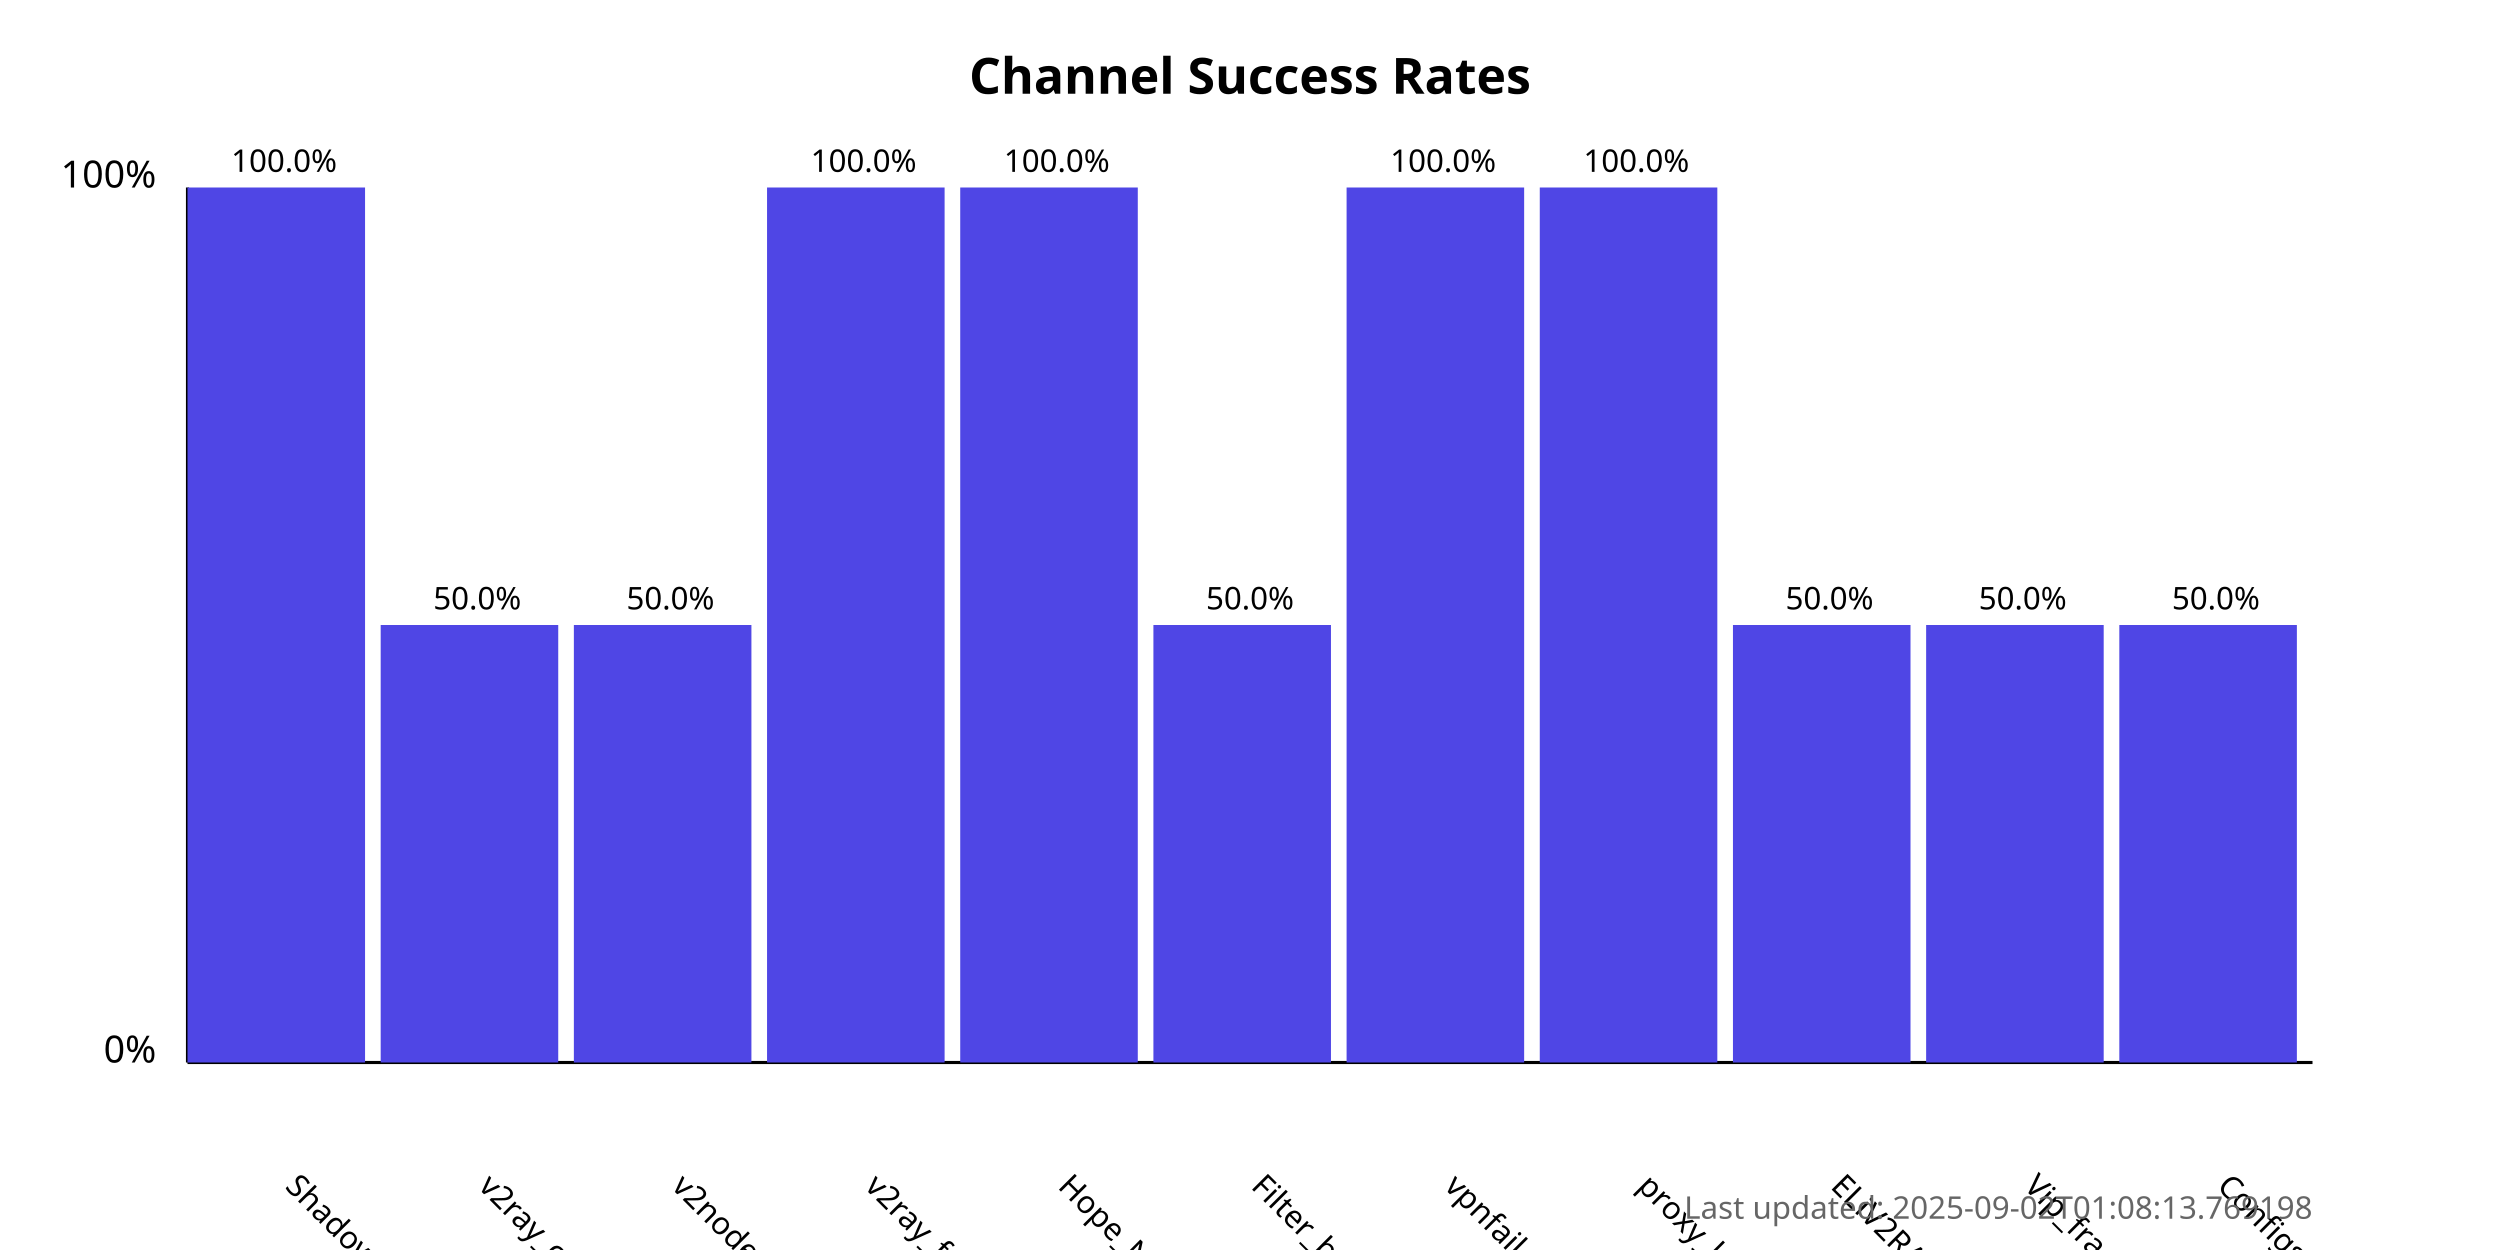
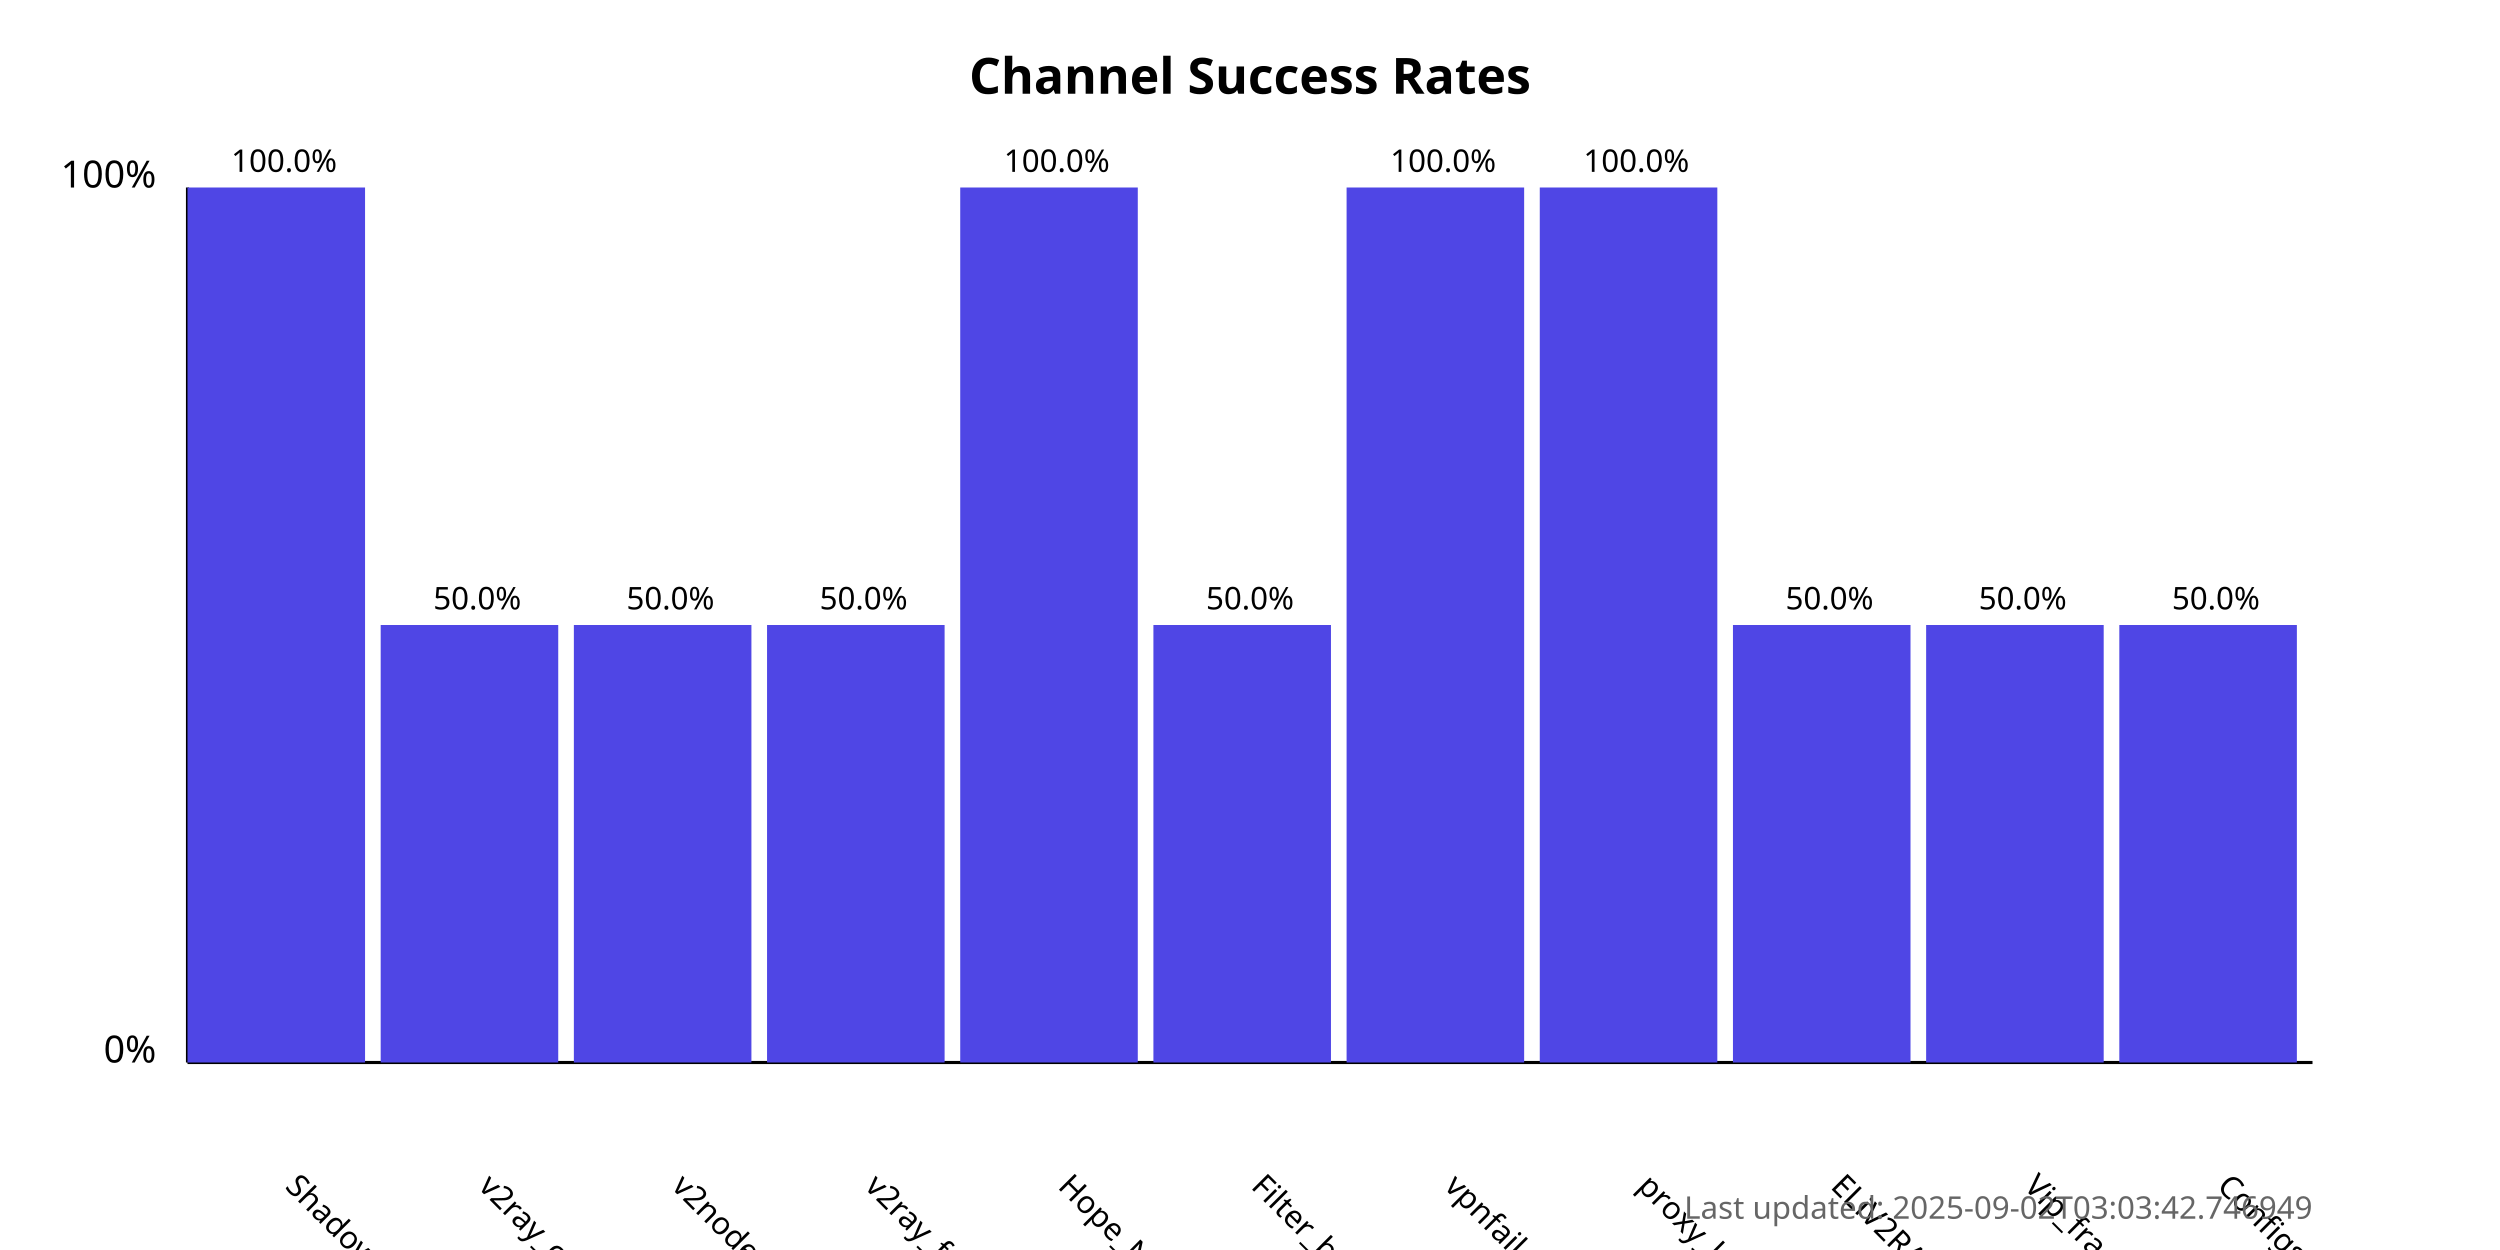
<svg xmlns="http://www.w3.org/2000/svg" width="800" height="400">
  <style>
            .chart-title { font: bold 16px sans-serif; }
            .axis-label { font: 12px sans-serif; }
            .tick-label { font: 10px sans-serif; }
            .bar { fill: #4f46e5; }
            .bar:hover { fill: #6366f1; }
            .timestamp { font: 10px sans-serif; fill: #666; }
        </style>
  <text x="400.0" y="30" text-anchor="middle" class="chart-title">
            Channel Success Rates
        </text>
  <line x1="60" y1="340" x2="60" y2="60" stroke="black" stroke-width="1" />
  <line x1="60" y1="340" x2="740" y2="340" stroke="black" stroke-width="1" />
  <text x="50" y="340" text-anchor="end" class="axis-label">0%</text>
  <text x="50" y="60" text-anchor="end" class="axis-label">100%</text>
  <g>
    <rect x="60" y="60.0" width="56.818" height="280.0" class="bar" />
    <text x="90.909" y="380" transform="rotate(45, 90.90909, 380)" text-anchor="start" class="tick-label">
                ShadowProxy66
            </text>
    <text x="90.909" y="55.0" text-anchor="middle" class="tick-label">
                100.0%
            </text>
  </g>
  <g>
    <rect x="121.818" y="200.0" width="56.818" height="140.0" class="bar" />
    <text x="152.727" y="380" transform="rotate(45, 152.7273, 380)" text-anchor="start" class="tick-label">
                v2ray_configs_pool
            </text>
    <text x="152.727" y="195.0" text-anchor="middle" class="tick-label">
                50.0%
            </text>
  </g>
  <g>
    <rect x="183.636" y="200.0" width="56.818" height="140.0" class="bar" />
    <text x="214.545" y="380" transform="rotate(45, 214.5455, 380)" text-anchor="start" class="tick-label">
                v2nodes
            </text>
    <text x="214.545" y="195.0" text-anchor="middle" class="tick-label">
                50.0%
            </text>
  </g>
  <g>
-     <rect x="245.455" y="60.0" width="56.818" height="280.0" class="bar" />
+     <rect x="245.455" y="200.0" width="56.818" height="140.0" class="bar" />
    <text x="276.364" y="380" transform="rotate(45, 276.3636, 380)" text-anchor="start" class="tick-label">
                v2ray_free_conf
            </text>
-     <text x="276.364" y="55.0" text-anchor="middle" class="tick-label">
-                 100.0%
+     <text x="276.364" y="195.0" text-anchor="middle" class="tick-label">
+                 50.0%
            </text>
  </g>
  <g>
    <rect x="307.273" y="60.0" width="56.818" height="280.0" class="bar" />
    <text x="338.182" y="380" transform="rotate(45, 338.1818, 380)" text-anchor="start" class="tick-label">
                Hope_Net
            </text>
    <text x="338.182" y="55.0" text-anchor="middle" class="tick-label">
                100.0%
            </text>
  </g>
  <g>
    <rect x="369.091" y="200.0" width="56.818" height="140.0" class="bar" />
    <text x="400.0" y="380" transform="rotate(45, 400.0, 380)" text-anchor="start" class="tick-label">
                Filter_breaker
            </text>
    <text x="400.0" y="195.0" text-anchor="middle" class="tick-label">
                50.0%
            </text>
  </g>
  <g>
    <rect x="430.909" y="60.0" width="56.818" height="280.0" class="bar" />
    <text x="461.818" y="380" transform="rotate(45, 461.8182, 380)" text-anchor="start" class="tick-label">
                vpnfail_vless
            </text>
    <text x="461.818" y="55.0" text-anchor="middle" class="tick-label">
                100.0%
            </text>
  </g>
  <g>
    <rect x="492.727" y="60.0" width="56.818" height="280.0" class="bar" />
    <text x="523.636" y="380" transform="rotate(45, 523.6364, 380)" text-anchor="start" class="tick-label">
                proxy_kafee
            </text>
    <text x="523.636" y="55.0" text-anchor="middle" class="tick-label">
                100.0%
            </text>
  </g>
  <g>
    <rect x="554.545" y="200.0" width="56.818" height="140.0" class="bar" />
    <text x="585.455" y="380" transform="rotate(45, 585.4545, 380)" text-anchor="start" class="tick-label">
                ELiV2RAY
            </text>
    <text x="585.455" y="195.0" text-anchor="middle" class="tick-label">
                50.0%
            </text>
  </g>
  <g>
    <rect x="616.364" y="200.0" width="56.818" height="140.0" class="bar" />
    <text x="647.273" y="380" transform="rotate(45, 647.2727, 380)" text-anchor="start" class="tick-label">
                Vip_fragment_v2ray
            </text>
    <text x="647.273" y="195.0" text-anchor="middle" class="tick-label">
                50.0%
            </text>
  </g>
  <g>
    <rect x="678.182" y="200.0" width="56.818" height="140.0" class="bar" />
    <text x="709.091" y="380" transform="rotate(45, 709.0909, 380)" text-anchor="start" class="tick-label">
                ConfigsHubPlus
            </text>
    <text x="709.091" y="195.0" text-anchor="middle" class="tick-label">
                50.0%
            </text>
  </g>
  <text x="740" y="390" text-anchor="end" class="timestamp">
-             Last updated: 2025-09-02T01:08:13.769198
+             Last updated: 2025-09-02T03:03:42.746949
        </text>
</svg>
